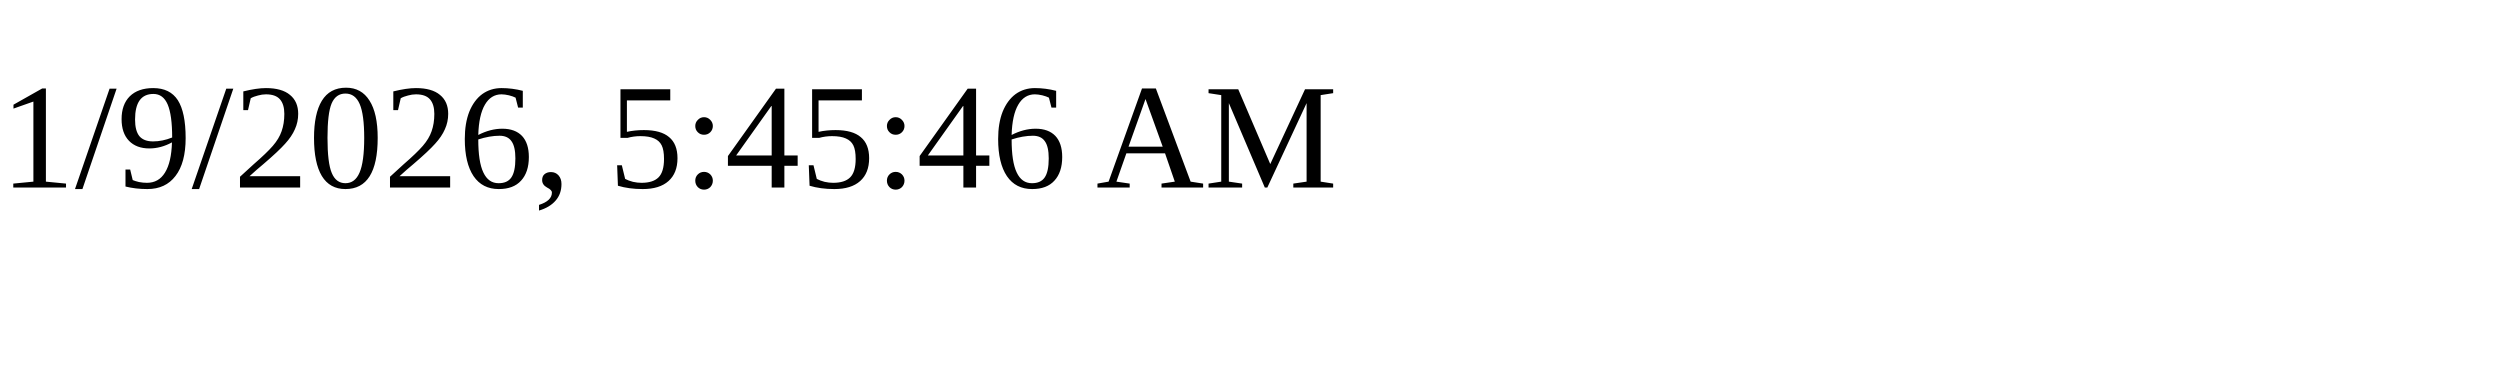
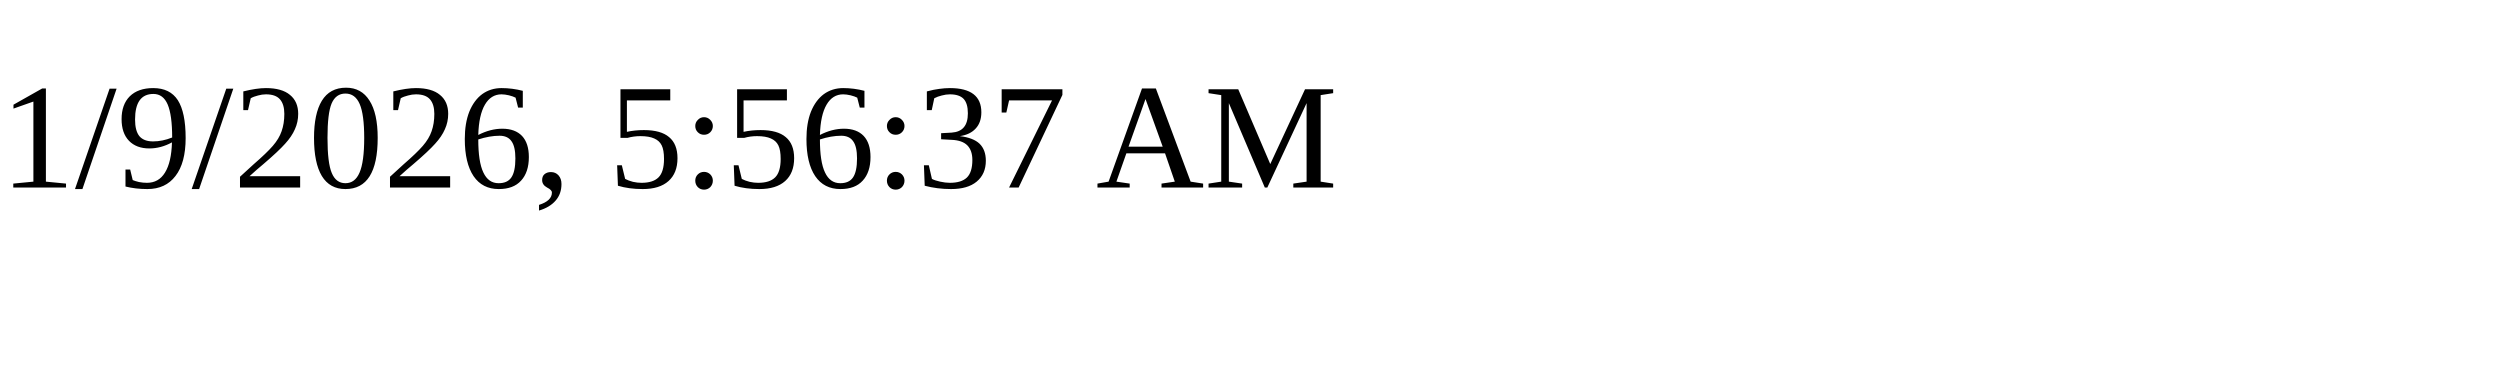
<svg xmlns="http://www.w3.org/2000/svg" height="30" width="200">
-   <text x="0" y="15">1/9/2026, 5:45:46 AM</text>
+   <text x="0" y="15">1/9/2026, 5:56:37 AM</text>
</svg>
